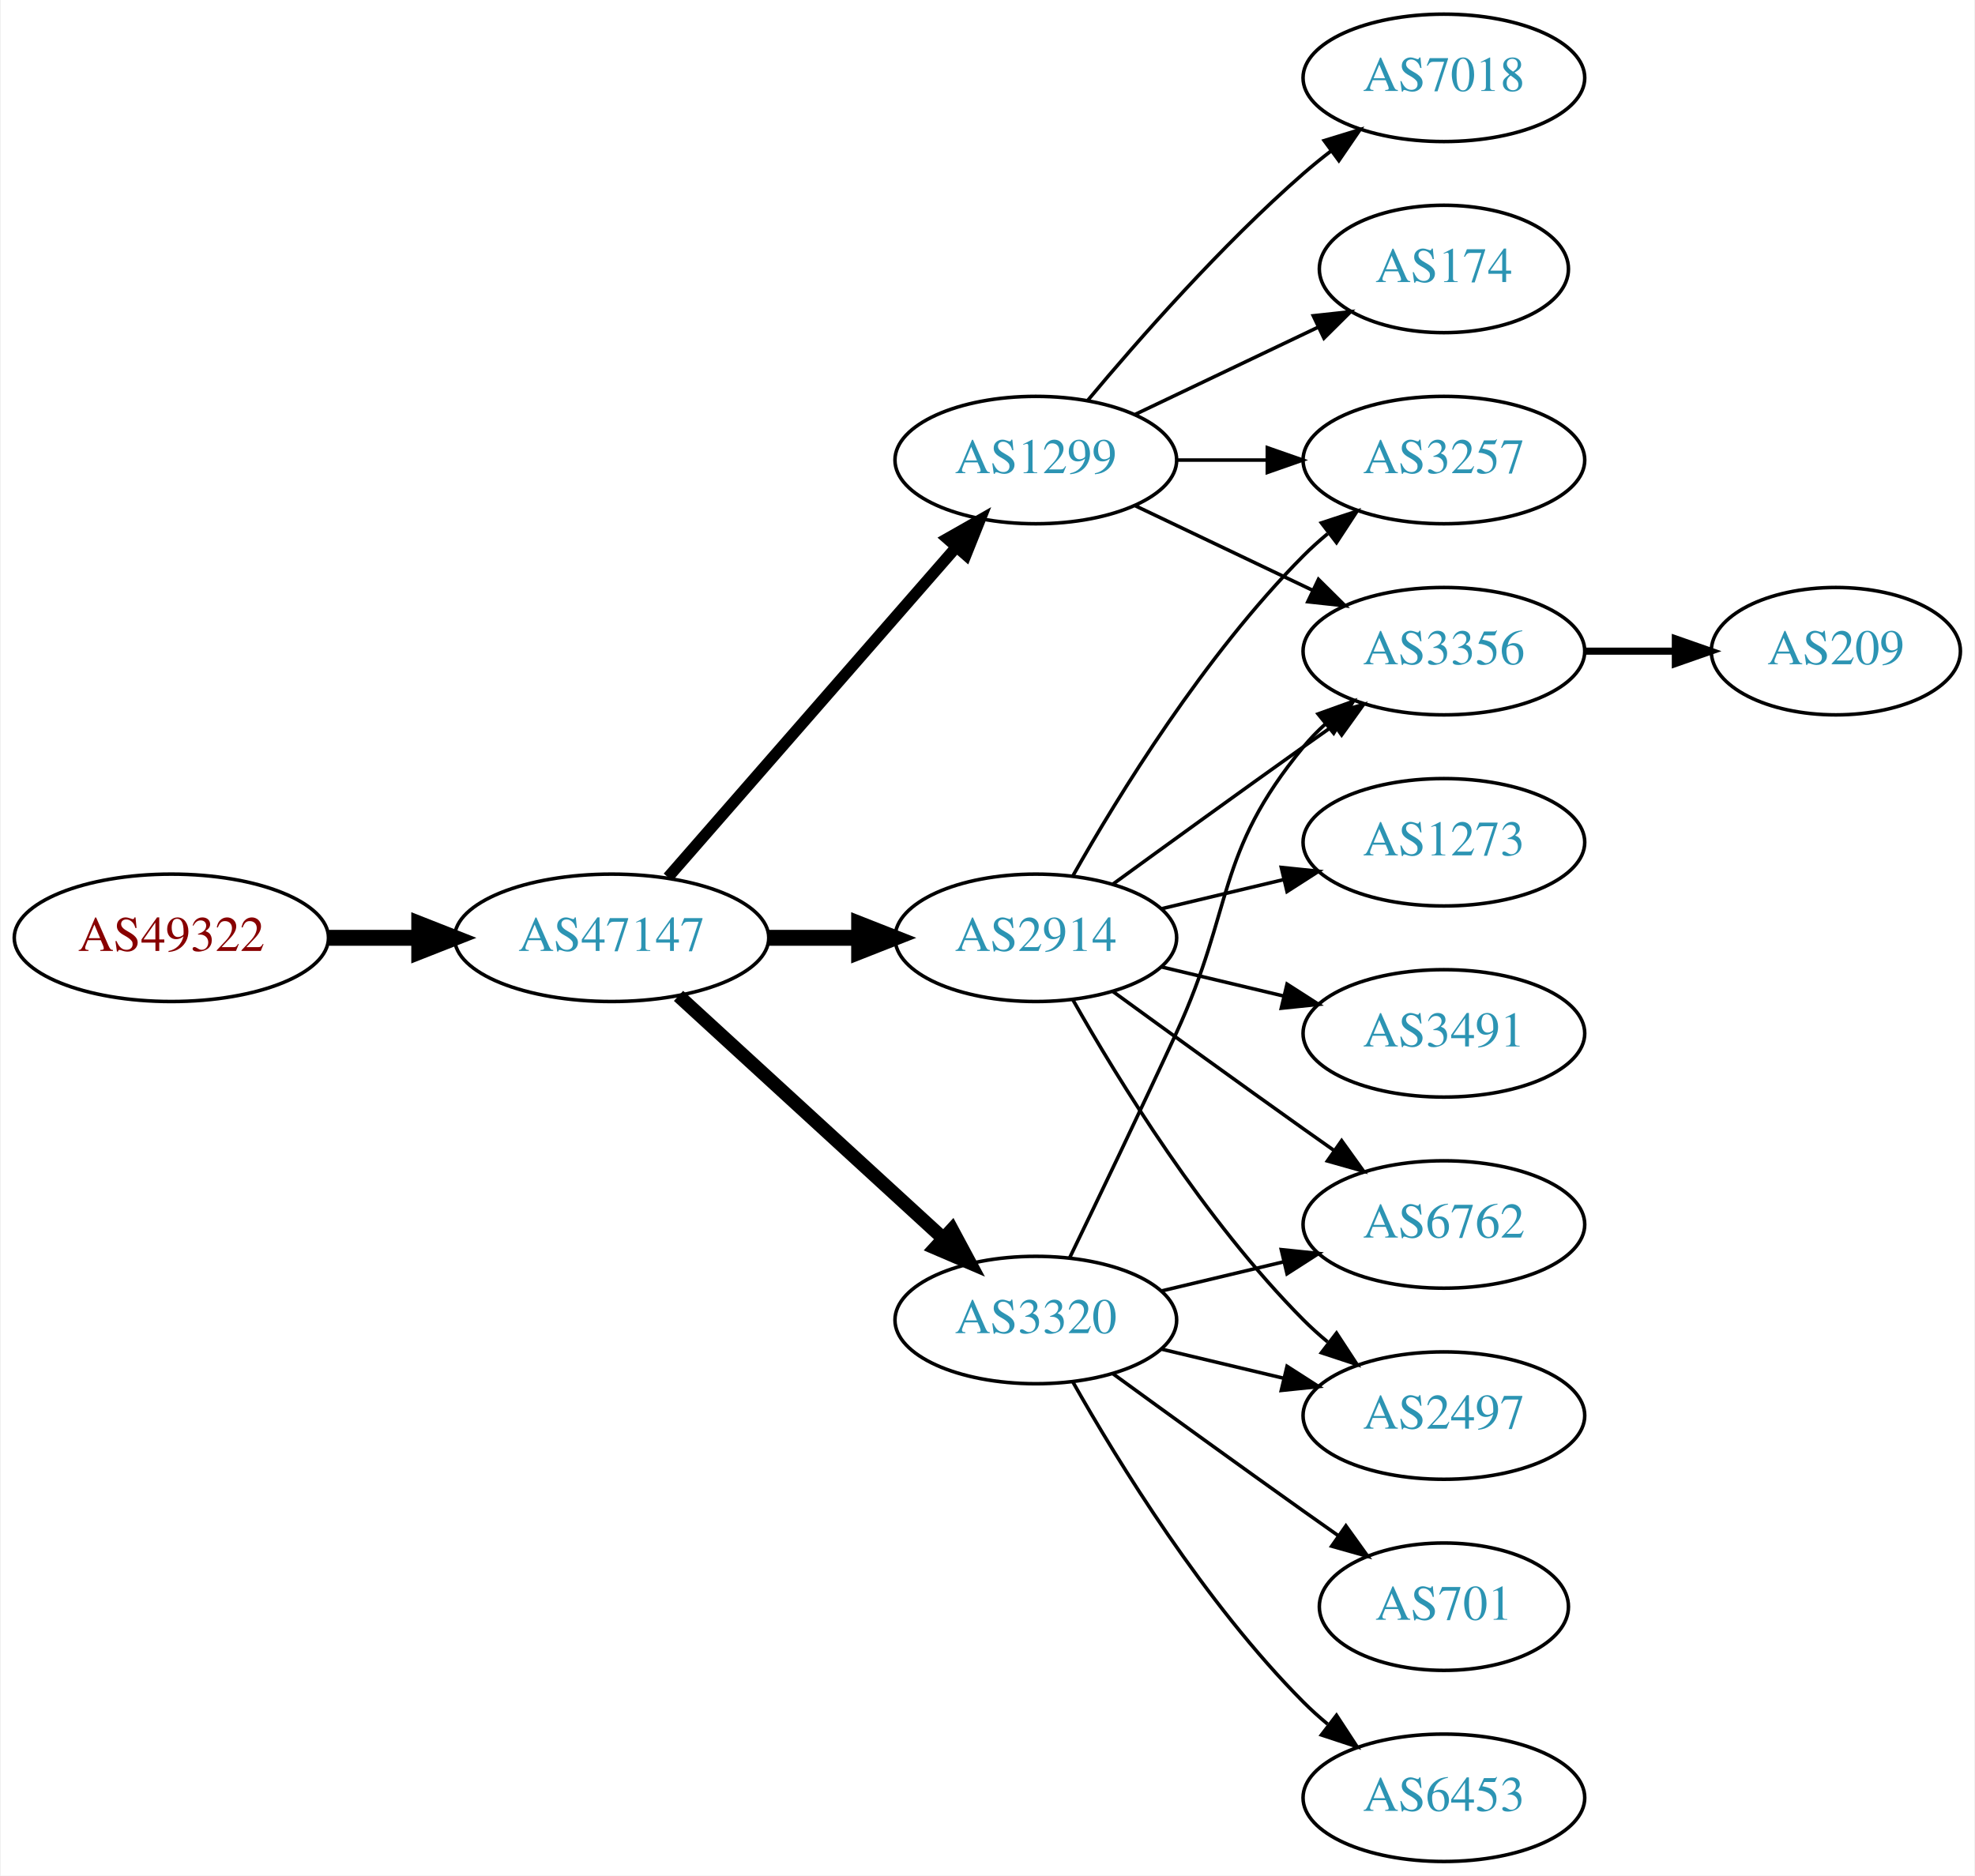
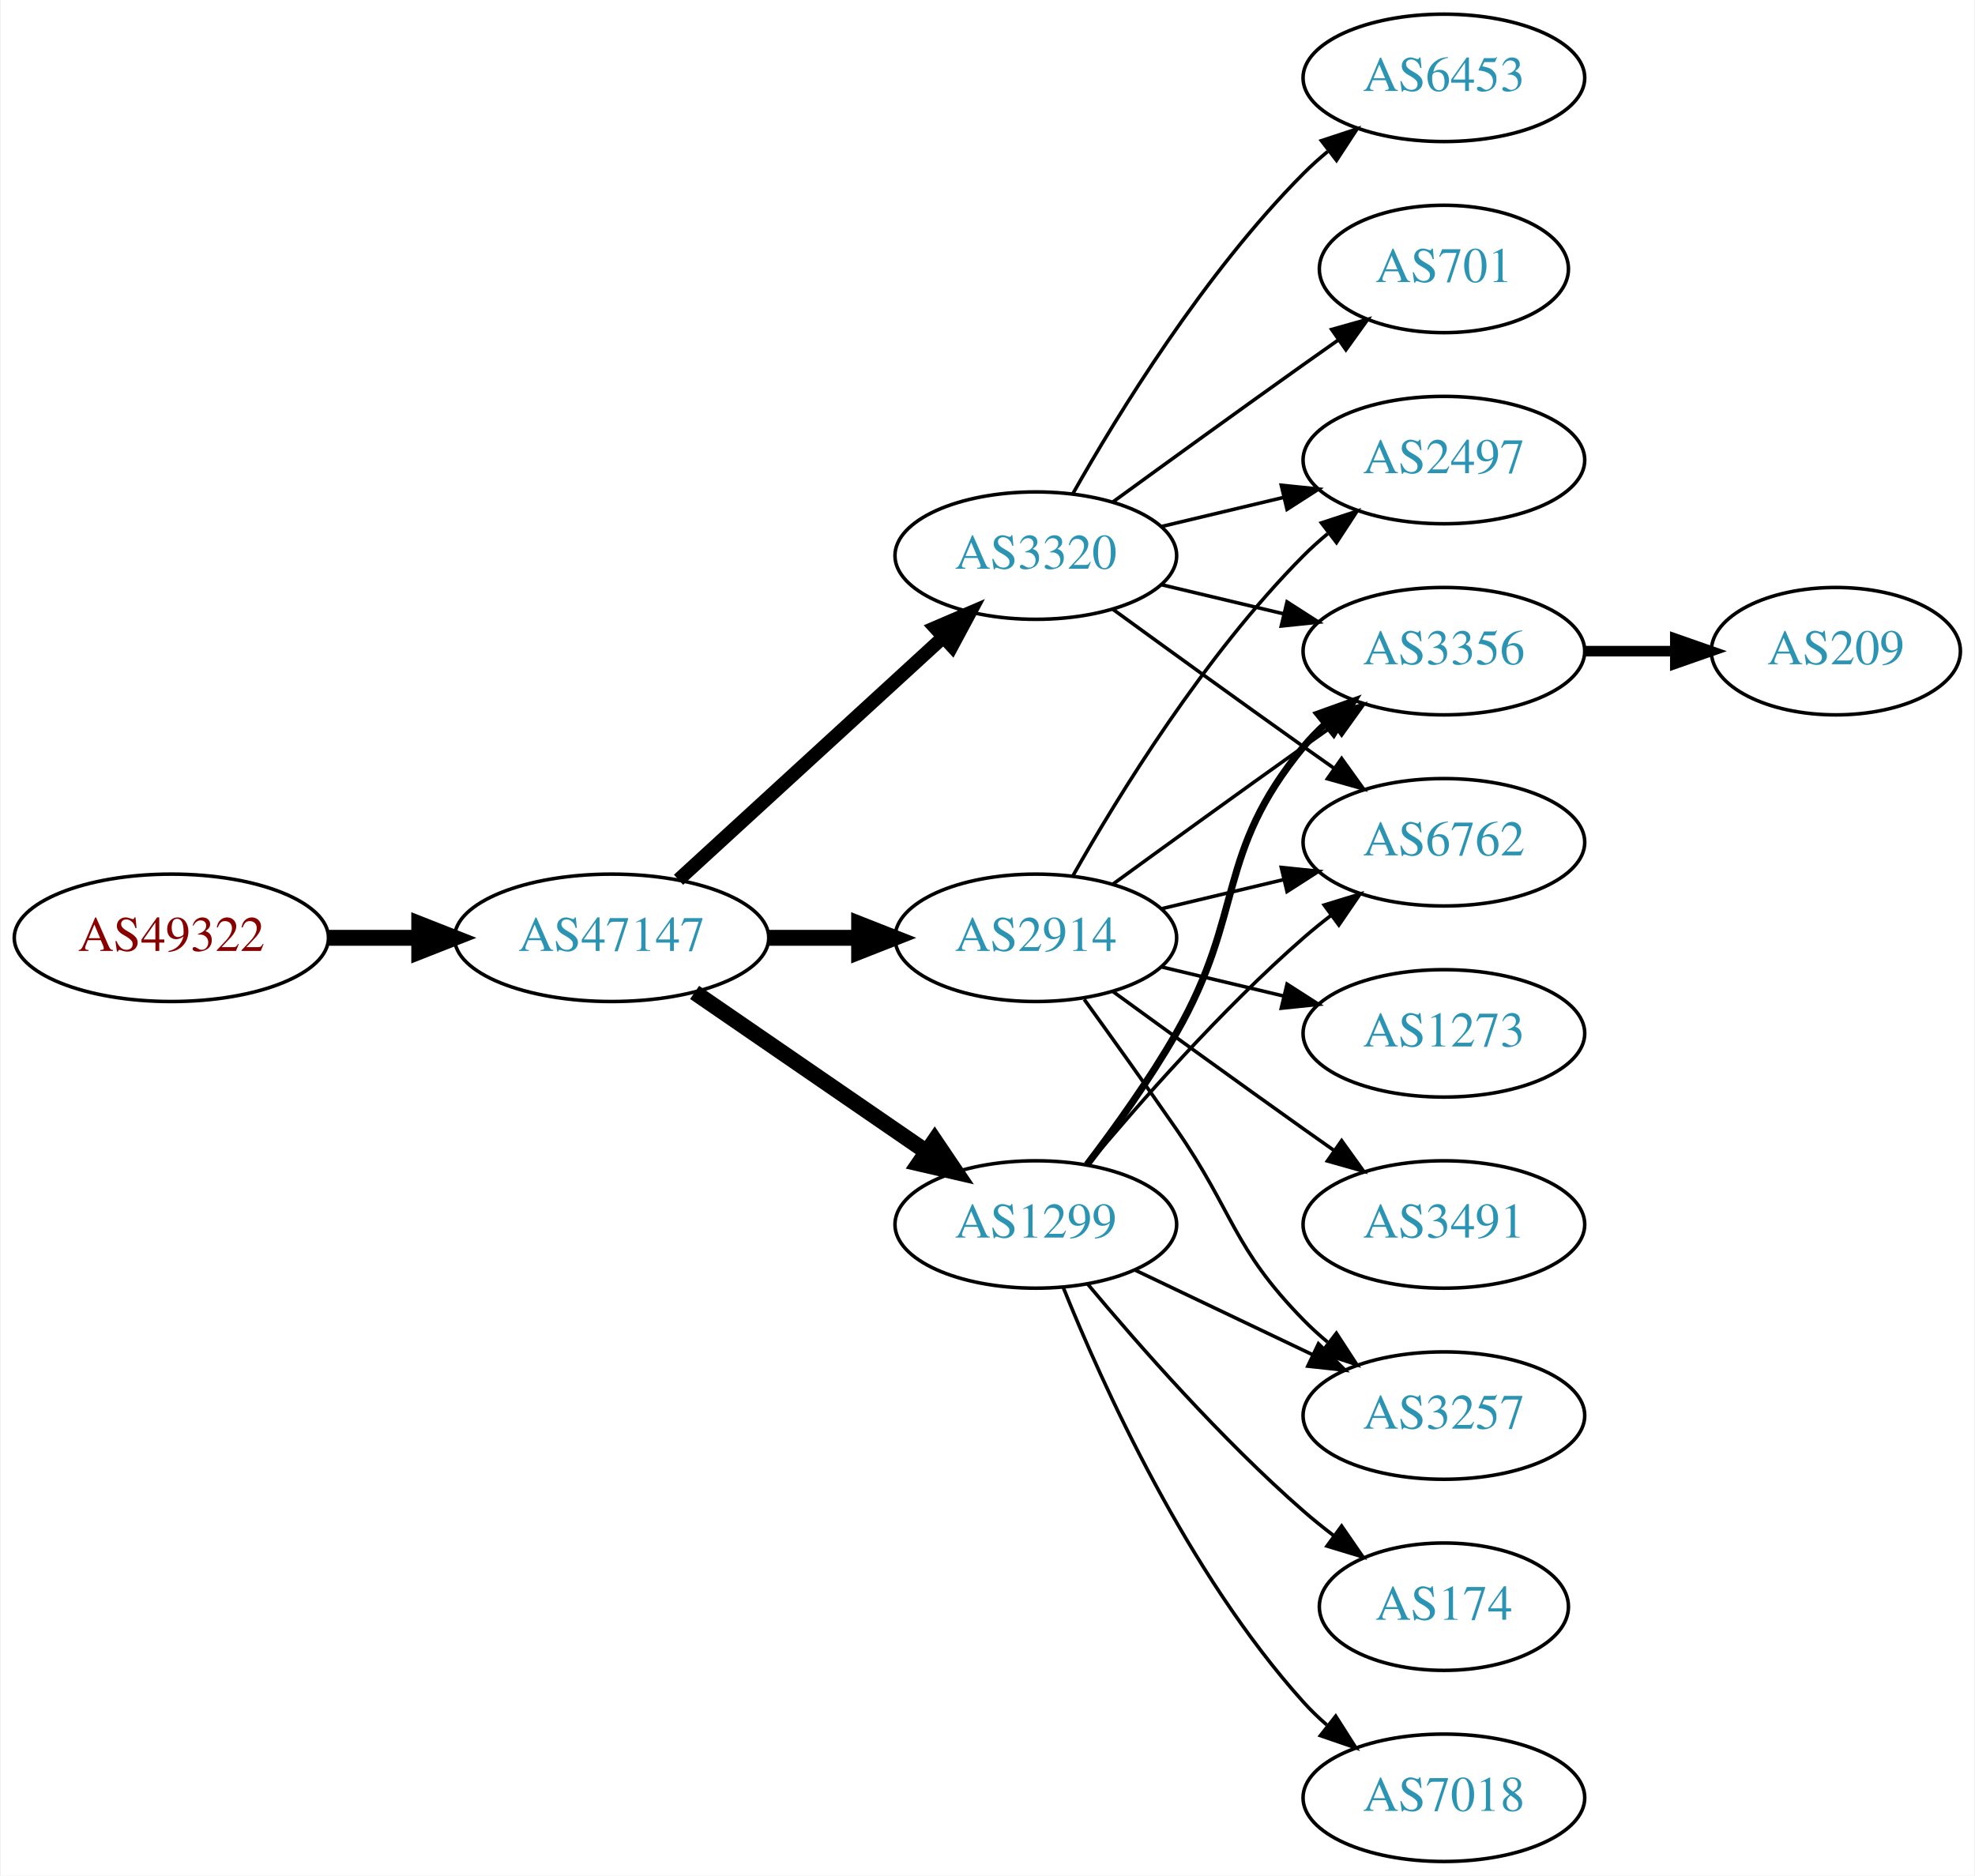
<svg xmlns="http://www.w3.org/2000/svg" xmlns:xlink="http://www.w3.org/1999/xlink" width="558pt" height="530pt" viewBox="0.00 0.00 557.56 530.00">
  <g id="graph0" class="graph" transform="scale(1 1) rotate(0) translate(4 526)">
    <polygon fill="white" stroke="none" points="-4,4 -4,-526 553.564,-526 553.564,4 -4,4" />
    <g id="node1" class="node">
      <g id="a_node1">
        <a xlink:href="/asn/49322" xlink:title="AS49322 ~ ViM Internetdienstleistungen GmbH [AT]">
          <ellipse fill="#ffffff" stroke="black" cx="44.196" cy="-261" rx="44.393" ry="18" />
          <text text-anchor="middle" x="44.196" y="-257.3" font-family="Times,serif" font-size="14.00" fill="#880000">AS49322</text>
        </a>
      </g>
    </g>
    <g id="node2" class="node">
      <g id="a_node2">
        <a xlink:href="/asn/47147" xlink:title="AS47147 ~ ANEXIA Internetdienstleistungs GmbH [AT]">
          <ellipse fill="#ffffff" stroke="black" cx="168.588" cy="-261" rx="44.393" ry="18" />
          <text text-anchor="middle" x="168.588" y="-257.3" font-family="Times,serif" font-size="14.00" fill="#2c94b3">AS47147</text>
        </a>
      </g>
    </g>
    <g id="edge1" class="edge">
      <path fill="none" stroke="black" stroke-width="4.5" d="M88.692,-261C96.898,-261 105.569,-261 114.041,-261" />
      <polygon fill="black" stroke="black" stroke-width="4.5" points="114.233,-264.938 124.233,-261 114.233,-257.063 114.233,-264.938" />
    </g>
    <g id="node3" class="node">
      <g id="a_node3">
+         <a xlink:href="/asn/3320" xlink:title="AS3320 ~ DTAG [DE]">
+           <ellipse fill="#ffffff" stroke="black" cx="288.431" cy="-369" rx="39.794" ry="18" />
+           <text text-anchor="middle" x="288.431" y="-365.3" font-family="Times,serif" font-size="14.00" fill="#2c94b3">AS3320</text>
+         </a>
+       </g>
+     </g>
+     <g id="edge2" class="edge">
+       <path fill="none" stroke="black" stroke-width="3.857" d="M187.486,-277.403C207.414,-295.667 239.772,-325.322 262.249,-345.921" />
+       <polygon fill="black" stroke="black" stroke-width="3.857" points="260.014,-348.62 269.751,-352.797 264.743,-343.46 260.014,-348.62" />
+     </g>
+     <g id="node4" class="node">
+       <g id="a_node4">
        <a xlink:href="/asn/2914" xlink:title="AS2914 ~ NTT America, Inc. [US]">
          <ellipse fill="#ffffff" stroke="black" cx="288.431" cy="-261" rx="39.794" ry="18" />
          <text text-anchor="middle" x="288.431" y="-257.3" font-family="Times,serif" font-size="14.00" fill="#2c94b3">AS2914</text>
        </a>
      </g>
    </g>
-     <g id="edge2" class="edge">
+     <g id="edge3" class="edge">
      <path fill="none" stroke="black" stroke-width="4.5" d="M212.799,-261C221.112,-261 229.875,-261 238.357,-261" />
      <polygon fill="black" stroke="black" stroke-width="4.5" points="238.516,-264.938 248.516,-261 238.516,-257.063 238.516,-264.938" />
    </g>
-     <g id="node4" class="node">
-       <g id="a_node4">
-         <a xlink:href="/asn/1299" xlink:title="AS1299 ~ Telia Carrier [EU]">
-           <ellipse fill="#ffffff" stroke="black" cx="288.431" cy="-396" rx="39.794" ry="18" />
-           <text text-anchor="middle" x="288.431" y="-392.3" font-family="Times,serif" font-size="14.00" fill="#2c94b3">AS1299</text>
-         </a>
-       </g>
-     </g>
-     <g id="edge3" class="edge">
-       <path fill="none" stroke="black" stroke-width="3.214" d="M184.513,-278.098C205.056,-301.631 242.175,-344.155 265.771,-371.187" />
-       <polygon fill="black" stroke="black" stroke-width="3.214" points="263.414,-373.809 272.627,-379.041 268.688,-369.206 263.414,-373.809" />
-     </g>
    <g id="node5" class="node">
      <g id="a_node5">
-         <a xlink:href="/asn/3320" xlink:title="AS3320 ~ DTAG [DE]">
-           <ellipse fill="#ffffff" stroke="black" cx="288.431" cy="-153" rx="39.794" ry="18" />
-           <text text-anchor="middle" x="288.431" y="-149.3" font-family="Times,serif" font-size="14.00" fill="#2c94b3">AS3320</text>
+         <a xlink:href="/asn/1299" xlink:title="AS1299 ~ Telia Carrier [EU]">
+           <ellipse fill="#ffffff" stroke="black" cx="288.431" cy="-180" rx="39.794" ry="18" />
+           <text text-anchor="middle" x="288.431" y="-176.3" font-family="Times,serif" font-size="14.00" fill="#2c94b3">AS1299</text>
        </a>
      </g>
    </g>
    <g id="edge4" class="edge">
-       <path fill="none" stroke="black" stroke-width="3.857" d="M187.486,-244.597C207.414,-226.333 239.772,-196.678 262.249,-176.079" />
-       <polygon fill="black" stroke="black" stroke-width="3.857" points="264.743,-178.54 269.751,-169.203 260.014,-173.38 264.743,-178.54" />
+       <path fill="none" stroke="black" stroke-width="4.5" d="M192.031,-245.574C210.612,-232.802 237.173,-214.545 257.553,-200.537" />
+       <polygon fill="black" stroke="black" stroke-width="4.5" points="259.856,-203.731 265.867,-194.822 255.396,-197.242 259.856,-203.731" />
    </g>
    <g id="node6" class="node">
      <g id="a_node6">
-         <a xlink:href="/asn/6762" xlink:title="AS6762 ~ TELECOM ITALIA SPARKLE S.p.A. [IT]">
-           <ellipse fill="#ffffff" stroke="black" cx="403.724" cy="-180" rx="39.794" ry="18" />
-           <text text-anchor="middle" x="403.724" y="-176.3" font-family="Times,serif" font-size="14.00" fill="#2c94b3">AS6762</text>
-         </a>
-       </g>
-     </g>
-     <g id="edge5" class="edge">
-       <path fill="none" stroke="black" d="M310.279,-245.778C325.213,-234.909 345.827,-219.975 364.077,-207 366.898,-204.995 369.841,-202.915 372.789,-200.841" />
-       <polygon fill="black" stroke="black" points="374.835,-203.681 381.013,-195.074 370.816,-197.95 374.835,-203.681" />
-     </g>
-     <g id="node7" class="node">
-       <g id="a_node7">
-         <a xlink:href="/asn/3491" xlink:title="AS3491 ~ PCCW Global, Inc. [US]">
-           <ellipse fill="#ffffff" stroke="black" cx="403.724" cy="-234" rx="39.794" ry="18" />
-           <text text-anchor="middle" x="403.724" y="-230.3" font-family="Times,serif" font-size="14.00" fill="#2c94b3">AS3491</text>
-         </a>
-       </g>
-     </g>
-     <g id="edge6" class="edge">
-       <path fill="none" stroke="black" d="M324.038,-252.752C334.909,-250.162 347.064,-247.265 358.506,-244.538" />
-       <polygon fill="black" stroke="black" points="359.412,-247.92 368.328,-242.197 357.789,-241.111 359.412,-247.92" />
-     </g>
-     <g id="node8" class="node">
-       <g id="a_node8">
-         <a xlink:href="/asn/1273" xlink:title="AS1273 ~ Vodafone Group PLC [EU]">
-           <ellipse fill="#ffffff" stroke="black" cx="403.724" cy="-288" rx="39.794" ry="18" />
-           <text text-anchor="middle" x="403.724" y="-284.3" font-family="Times,serif" font-size="14.00" fill="#2c94b3">AS1273</text>
-         </a>
-       </g>
-     </g>
-     <g id="edge7" class="edge">
-       <path fill="none" stroke="black" d="M324.038,-269.248C334.909,-271.838 347.064,-274.735 358.506,-277.462" />
-       <polygon fill="black" stroke="black" points="357.789,-280.889 368.328,-279.803 359.412,-274.08 357.789,-280.889" />
-     </g>
-     <g id="node9" class="node">
-       <g id="a_node9">
-         <a xlink:href="/asn/3257" xlink:title="AS3257 ~ GTT [DE]">
-           <ellipse fill="#ffffff" stroke="black" cx="403.724" cy="-396" rx="39.794" ry="18" />
-           <text text-anchor="middle" x="403.724" y="-392.3" font-family="Times,serif" font-size="14.00" fill="#2c94b3">AS3257</text>
-         </a>
-       </g>
-     </g>
-     <g id="edge8" class="edge">
-       <path fill="none" stroke="black" d="M298.891,-278.49C311.672,-301.096 336.105,-340.886 364.077,-369 366.188,-371.121 368.484,-373.188 370.87,-375.171" />
-       <polygon fill="black" stroke="black" points="369.122,-378.242 379.185,-381.556 373.385,-372.69 369.122,-378.242" />
-     </g>
-     <g id="node10" class="node">
-       <g id="a_node10">
        <a xlink:href="/asn/3356" xlink:title="AS3356 ~ Level 3 Parent, LLC [US]">
          <ellipse fill="#ffffff" stroke="black" cx="403.724" cy="-342" rx="39.794" ry="18" />
          <text text-anchor="middle" x="403.724" y="-338.3" font-family="Times,serif" font-size="14.00" fill="#2c94b3">AS3356</text>
        </a>
      </g>
    </g>
+     <g id="edge5" class="edge">
+       <path fill="none" stroke="black" d="M324.038,-360.752C334.909,-358.162 347.064,-355.265 358.506,-352.538" />
+       <polygon fill="black" stroke="black" points="359.412,-355.92 368.328,-350.197 357.789,-349.111 359.412,-355.92" />
+     </g>
+     <g id="node7" class="node">
+       <g id="a_node7">
+         <a xlink:href="/asn/6453" xlink:title="AS6453 ~ TATA COMMUNICATIONS (AMERICA) INC [US]">
+           <ellipse fill="#ffffff" stroke="black" cx="403.724" cy="-504" rx="39.794" ry="18" />
+           <text text-anchor="middle" x="403.724" y="-500.3" font-family="Times,serif" font-size="14.00" fill="#2c94b3">AS6453</text>
+         </a>
+       </g>
+     </g>
+     <g id="edge6" class="edge">
+       <path fill="none" stroke="black" d="M298.891,-386.49C311.672,-409.096 336.105,-448.886 364.077,-477 366.188,-479.121 368.484,-481.188 370.87,-483.171" />
+       <polygon fill="black" stroke="black" points="369.122,-486.242 379.185,-489.556 373.385,-480.69 369.122,-486.242" />
+     </g>
+     <g id="node8" class="node">
+       <g id="a_node8">
+         <a xlink:href="/asn/701" xlink:title="AS701 ~ UUNET [US]">
+           <ellipse fill="#ffffff" stroke="black" cx="403.724" cy="-450" rx="35.194" ry="18" />
+           <text text-anchor="middle" x="403.724" y="-446.3" font-family="Times,serif" font-size="14.00" fill="#2c94b3">AS701</text>
+         </a>
+       </g>
+     </g>
+     <g id="edge7" class="edge">
+       <path fill="none" stroke="black" d="M310.279,-384.222C325.213,-395.091 345.827,-410.025 364.077,-423 367.288,-425.282 370.657,-427.661 374.011,-430.018" />
+       <polygon fill="black" stroke="black" points="372.023,-432.899 382.222,-435.77 376.039,-427.166 372.023,-432.899" />
+     </g>
+     <g id="node9" class="node">
+       <g id="a_node9">
+         <a xlink:href="/asn/6762" xlink:title="AS6762 ~ TELECOM ITALIA SPARKLE S.p.A. [IT]">
+           <ellipse fill="#ffffff" stroke="black" cx="403.724" cy="-288" rx="39.794" ry="18" />
+           <text text-anchor="middle" x="403.724" y="-284.3" font-family="Times,serif" font-size="14.00" fill="#2c94b3">AS6762</text>
+         </a>
+       </g>
+     </g>
+     <g id="edge8" class="edge">
+       <path fill="none" stroke="black" d="M310.279,-353.778C325.213,-342.909 345.827,-327.975 364.077,-315 366.898,-312.995 369.841,-310.915 372.789,-308.841" />
+       <polygon fill="black" stroke="black" points="374.835,-311.681 381.013,-303.074 370.816,-305.95 374.835,-311.681" />
+     </g>
+     <g id="node10" class="node">
+       <g id="a_node10">
+         <a xlink:href="/asn/2497" xlink:title="AS2497 ~ Internet Initiative Japan Inc. [JP]">
+           <ellipse fill="#ffffff" stroke="black" cx="403.724" cy="-396" rx="39.794" ry="18" />
+           <text text-anchor="middle" x="403.724" y="-392.3" font-family="Times,serif" font-size="14.00" fill="#2c94b3">AS2497</text>
+         </a>
+       </g>
+     </g>
    <g id="edge9" class="edge">
+       <path fill="none" stroke="black" d="M324.038,-377.248C334.909,-379.838 347.064,-382.735 358.506,-385.462" />
+       <polygon fill="black" stroke="black" points="357.789,-388.889 368.328,-387.803 359.412,-382.08 357.789,-388.889" />
+     </g>
+     <g id="edge14" class="edge">
      <path fill="none" stroke="black" d="M310.279,-276.222C325.213,-287.091 345.827,-302.025 364.077,-315 366.898,-317.005 369.841,-319.085 372.789,-321.159" />
      <polygon fill="black" stroke="black" points="370.816,-324.05 381.013,-326.926 374.835,-318.319 370.816,-324.05" />
    </g>
+     <g id="edge11" class="edge">
+       <path fill="none" stroke="black" d="M324.038,-269.248C334.909,-271.838 347.064,-274.735 358.506,-277.462" />
+       <polygon fill="black" stroke="black" points="357.789,-280.889 368.328,-279.803 359.412,-274.08 357.789,-280.889" />
+     </g>
+     <g id="edge13" class="edge">
+       <path fill="none" stroke="black" d="M298.891,-278.49C311.672,-301.096 336.105,-340.886 364.077,-369 366.188,-371.121 368.484,-373.188 370.87,-375.171" />
+       <polygon fill="black" stroke="black" points="369.122,-378.242 379.185,-381.556 373.385,-372.69 369.122,-378.242" />
+     </g>
+     <g id="node12" class="node">
+       <g id="a_node12">
+         <a xlink:href="/asn/3257" xlink:title="AS3257 ~ GTT [DE]">
+           <ellipse fill="#ffffff" stroke="black" cx="403.724" cy="-126" rx="39.794" ry="18" />
+           <text text-anchor="middle" x="403.724" y="-122.3" font-family="Times,serif" font-size="14.00" fill="#2c94b3">AS3257</text>
+         </a>
+       </g>
+     </g>
+     <g id="edge12" class="edge">
+       <path fill="none" stroke="black" d="M302.11,-243.594C309.725,-233.063 319.558,-219.33 328.077,-207 344.473,-183.269 343.905,-173.617 364.077,-153 366.17,-150.861 368.453,-148.782 370.83,-146.79" />
+       <polygon fill="black" stroke="black" points="373.349,-149.268 379.13,-140.389 369.074,-143.725 373.349,-149.268" />
+     </g>
+     <g id="node13" class="node">
+       <g id="a_node13">
+         <a xlink:href="/asn/1273" xlink:title="AS1273 ~ Vodafone Group PLC [EU]">
+           <ellipse fill="#ffffff" stroke="black" cx="403.724" cy="-234" rx="39.794" ry="18" />
+           <text text-anchor="middle" x="403.724" y="-230.3" font-family="Times,serif" font-size="14.00" fill="#2c94b3">AS1273</text>
+         </a>
+       </g>
+     </g>
+     <g id="edge15" class="edge">
+       <path fill="none" stroke="black" d="M324.038,-252.752C334.909,-250.162 347.064,-247.265 358.506,-244.538" />
+       <polygon fill="black" stroke="black" points="359.412,-247.92 368.328,-242.197 357.789,-241.111 359.412,-247.92" />
+     </g>
+     <g id="node14" class="node">
+       <g id="a_node14">
+         <a xlink:href="/asn/3491" xlink:title="AS3491 ~ PCCW Global, Inc. [US]">
+           <ellipse fill="#ffffff" stroke="black" cx="403.724" cy="-180" rx="39.794" ry="18" />
+           <text text-anchor="middle" x="403.724" y="-176.3" font-family="Times,serif" font-size="14.00" fill="#2c94b3">AS3491</text>
+         </a>
+       </g>
+     </g>
+     <g id="edge16" class="edge">
+       <path fill="none" stroke="black" d="M310.279,-245.778C325.213,-234.909 345.827,-219.975 364.077,-207 366.898,-204.995 369.841,-202.915 372.789,-200.841" />
+       <polygon fill="black" stroke="black" points="374.835,-203.681 381.013,-195.074 370.816,-197.95 374.835,-203.681" />
+     </g>
+     <g id="edge20" class="edge">
+       <path fill="none" stroke="black" stroke-width="2" d="M302.892,-196.913C310.785,-207.27 320.634,-220.992 328.077,-234 347.642,-268.194 339.013,-284.606 364.077,-315 365.932,-317.25 368.02,-319.396 370.238,-321.424" />
+       <polygon fill="black" stroke="black" stroke-width="2" points="368.174,-324.256 378.143,-327.844 372.587,-318.823 368.174,-324.256" />
+     </g>
+     <g id="edge17" class="edge">
+       <path fill="none" stroke="black" d="M303.061,-196.817C317.343,-213.929 340.89,-240.745 364.077,-261 366.543,-263.154 369.182,-265.294 371.879,-267.372" />
+       <polygon fill="black" stroke="black" points="369.904,-270.264 380.033,-273.37 374.052,-264.625 369.904,-270.264" />
+     </g>
+     <g id="edge18" class="edge">
+       <path fill="none" stroke="black" d="M316.567,-167.066C331.561,-159.919 350.382,-150.948 366.605,-143.215" />
+       <polygon fill="black" stroke="black" points="368.288,-146.291 375.809,-138.829 365.276,-139.972 368.288,-146.291" />
+     </g>
+     <g id="node15" class="node">
+       <g id="a_node15">
+         <a xlink:href="/asn/174" xlink:title="AS174 ~ Cogent Communications [US]">
+           <ellipse fill="#ffffff" stroke="black" cx="403.724" cy="-72" rx="35.194" ry="18" />
+           <text text-anchor="middle" x="403.724" y="-68.3" font-family="Times,serif" font-size="14.00" fill="#2c94b3">AS174</text>
+         </a>
+       </g>
+     </g>
+     <g id="edge19" class="edge">
+       <path fill="none" stroke="black" d="M303.061,-163.183C317.343,-146.071 340.89,-119.255 364.077,-99 366.747,-96.668 369.62,-94.352 372.55,-92.114" />
+       <polygon fill="black" stroke="black" points="374.828,-94.784 380.841,-86.061 370.701,-89.13 374.828,-94.784" />
+     </g>
+     <g id="node16" class="node">
+       <g id="a_node16">
+         <a xlink:href="/asn/7018" xlink:title="AS7018 ~ AT&amp;T Services, Inc. [US]">
+           <ellipse fill="#ffffff" stroke="black" cx="403.724" cy="-18" rx="39.794" ry="18" />
+           <text text-anchor="middle" x="403.724" y="-14.3" font-family="Times,serif" font-size="14.00" fill="#2c94b3">AS7018</text>
+         </a>
+       </g>
+     </g>
+     <g id="edge21" class="edge">
+       <path fill="none" stroke="black" d="M296.179,-162.213C307.23,-134.757 331.283,-81.422 364.077,-45 366.08,-42.776 368.298,-40.637 370.631,-38.603" />
+       <polygon fill="black" stroke="black" points="373.161,-41.065 378.85,-32.127 368.829,-35.567 373.161,-41.065" />
+     </g>
    <g id="node11" class="node">
      <g id="a_node11">
-         <a xlink:href="/asn/2497" xlink:title="AS2497 ~ Internet Initiative Japan Inc. [JP]">
-           <ellipse fill="#ffffff" stroke="black" cx="403.724" cy="-126" rx="39.794" ry="18" />
-           <text text-anchor="middle" x="403.724" y="-122.3" font-family="Times,serif" font-size="14.00" fill="#2c94b3">AS2497</text>
-         </a>
-       </g>
-     </g>
-     <g id="edge10" class="edge">
-       <path fill="none" stroke="black" d="M298.891,-243.51C311.672,-220.904 336.105,-181.114 364.077,-153 366.188,-150.879 368.484,-148.812 370.87,-146.829" />
-       <polygon fill="black" stroke="black" points="373.385,-149.31 379.185,-140.444 369.122,-143.758 373.385,-149.31" />
-     </g>
-     <g id="edge12" class="edge">
-       <path fill="none" stroke="black" d="M328.103,-396C336.306,-396 345.07,-396 353.602,-396" />
-       <polygon fill="black" stroke="black" points="353.841,-399.5 363.841,-396 353.841,-392.5 353.841,-399.5" />
-     </g>
-     <g id="edge14" class="edge">
-       <path fill="none" stroke="black" d="M316.567,-383.066C331.561,-375.919 350.382,-366.948 366.605,-359.215" />
-       <polygon fill="black" stroke="black" points="368.288,-362.291 375.809,-354.829 365.276,-355.972 368.288,-362.291" />
-     </g>
-     <g id="node12" class="node">
-       <g id="a_node12">
-         <a xlink:href="/asn/7018" xlink:title="AS7018 ~ ATT-INTERNET4 [US]">
-           <ellipse fill="#ffffff" stroke="black" cx="403.724" cy="-504" rx="39.794" ry="18" />
-           <text text-anchor="middle" x="403.724" y="-500.3" font-family="Times,serif" font-size="14.00" fill="#2c94b3">AS7018</text>
-         </a>
-       </g>
-     </g>
-     <g id="edge11" class="edge">
-       <path fill="none" stroke="black" d="M303.061,-412.817C317.343,-429.929 340.89,-456.745 364.077,-477 366.543,-479.154 369.182,-481.294 371.879,-483.372" />
-       <polygon fill="black" stroke="black" points="369.904,-486.264 380.033,-489.37 374.052,-480.625 369.904,-486.264" />
-     </g>
-     <g id="node13" class="node">
-       <g id="a_node13">
-         <a xlink:href="/asn/174" xlink:title="AS174 ~ Cogent Communications [US]">
-           <ellipse fill="#ffffff" stroke="black" cx="403.724" cy="-450" rx="35.194" ry="18" />
-           <text text-anchor="middle" x="403.724" y="-446.3" font-family="Times,serif" font-size="14.00" fill="#2c94b3">AS174</text>
-         </a>
-       </g>
-     </g>
-     <g id="edge13" class="edge">
-       <path fill="none" stroke="black" d="M316.567,-408.934C331.999,-416.29 351.485,-425.577 368.02,-433.459" />
-       <polygon fill="black" stroke="black" points="366.828,-436.768 377.361,-437.911 369.84,-430.449 366.828,-436.768" />
-     </g>
-     <g id="edge15" class="edge">
-       <path fill="none" stroke="black" d="M324.038,-161.248C334.909,-163.838 347.064,-166.735 358.506,-169.462" />
-       <polygon fill="black" stroke="black" points="357.789,-172.889 368.328,-171.803 359.412,-166.08 357.789,-172.889" />
-     </g>
-     <g id="edge19" class="edge">
-       <path fill="none" stroke="black" d="M298.012,-170.633C305.936,-186.998 317.972,-212.065 328.077,-234 344.561,-269.781 339.013,-284.606 364.077,-315 365.932,-317.25 368.02,-319.396 370.238,-321.424" />
-       <polygon fill="black" stroke="black" points="368.174,-324.256 378.143,-327.844 372.587,-318.823 368.174,-324.256" />
-     </g>
-     <g id="edge17" class="edge">
-       <path fill="none" stroke="black" d="M324.038,-144.752C334.909,-142.162 347.064,-139.265 358.506,-136.538" />
-       <polygon fill="black" stroke="black" points="359.412,-139.92 368.328,-134.197 357.789,-133.111 359.412,-139.92" />
-     </g>
-     <g id="node14" class="node">
-       <g id="a_node14">
-         <a xlink:href="/asn/701" xlink:title="AS701 ~ UUNET [US]">
-           <ellipse fill="#ffffff" stroke="black" cx="403.724" cy="-72" rx="35.194" ry="18" />
-           <text text-anchor="middle" x="403.724" y="-68.3" font-family="Times,serif" font-size="14.00" fill="#2c94b3">AS701</text>
-         </a>
-       </g>
-     </g>
-     <g id="edge16" class="edge">
-       <path fill="none" stroke="black" d="M310.279,-137.778C325.213,-126.909 345.827,-111.975 364.077,-99 367.288,-96.718 370.657,-94.339 374.011,-91.982" />
-       <polygon fill="black" stroke="black" points="376.039,-94.834 382.222,-86.23 372.023,-89.101 376.039,-94.834" />
-     </g>
-     <g id="node15" class="node">
-       <g id="a_node15">
-         <a xlink:href="/asn/6453" xlink:title="AS6453 ~ TATA COMMUNICATIONS (AMERICA) INC [US]">
-           <ellipse fill="#ffffff" stroke="black" cx="403.724" cy="-18" rx="39.794" ry="18" />
-           <text text-anchor="middle" x="403.724" y="-14.3" font-family="Times,serif" font-size="14.00" fill="#2c94b3">AS6453</text>
-         </a>
-       </g>
-     </g>
-     <g id="edge18" class="edge">
-       <path fill="none" stroke="black" d="M298.891,-135.51C311.672,-112.904 336.105,-73.114 364.077,-45 366.188,-42.879 368.484,-40.812 370.87,-38.829" />
-       <polygon fill="black" stroke="black" points="373.385,-41.31 379.185,-32.444 369.122,-35.758 373.385,-41.31" />
-     </g>
-     <g id="node16" class="node">
-       <g id="a_node16">
        <a xlink:href="/asn/209" xlink:title="AS209 ~ CenturyLink Communications, LLC [US]">
          <ellipse fill="#ffffff" stroke="black" cx="514.467" cy="-342" rx="35.194" ry="18" />
          <text text-anchor="middle" x="514.467" y="-338.3" font-family="Times,serif" font-size="14.00" fill="#2c94b3">AS209</text>
        </a>
      </g>
    </g>
-     <g id="edge20" class="edge">
-       <path fill="none" stroke="black" stroke-width="2" d="M443.675,-342C451.908,-342 460.654,-342 469.07,-342" />
-       <polygon fill="black" stroke="black" stroke-width="2" points="469.115,-345.5 479.115,-342 469.115,-338.5 469.115,-345.5" />
+     <g id="edge10" class="edge">
+       <path fill="none" stroke="black" stroke-width="3" d="M443.675,-342C451.908,-342 460.654,-342 469.07,-342" />
+       <polygon fill="black" stroke="black" stroke-width="3" points="469.115,-345.5 479.115,-342 469.115,-338.5 469.115,-345.5" />
    </g>
  </g>
</svg>
